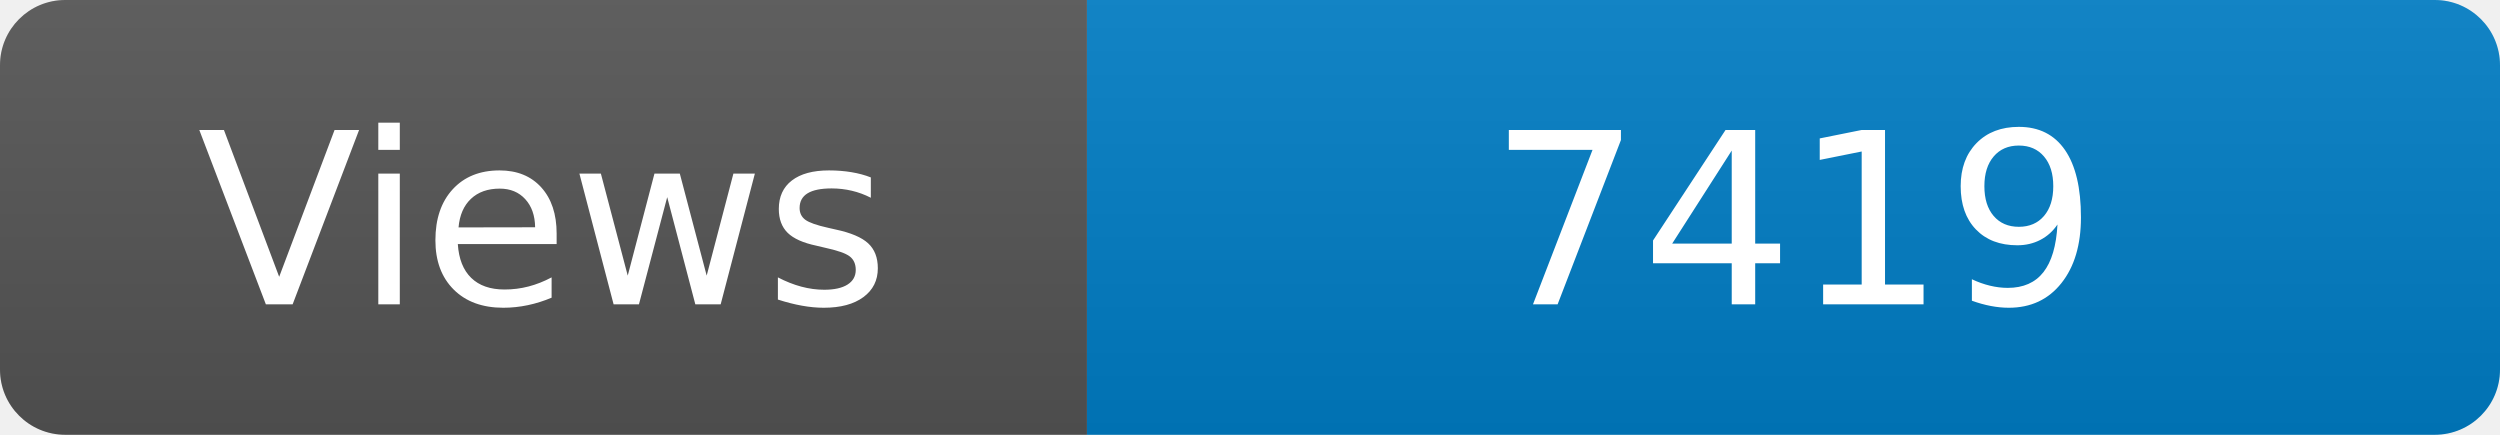
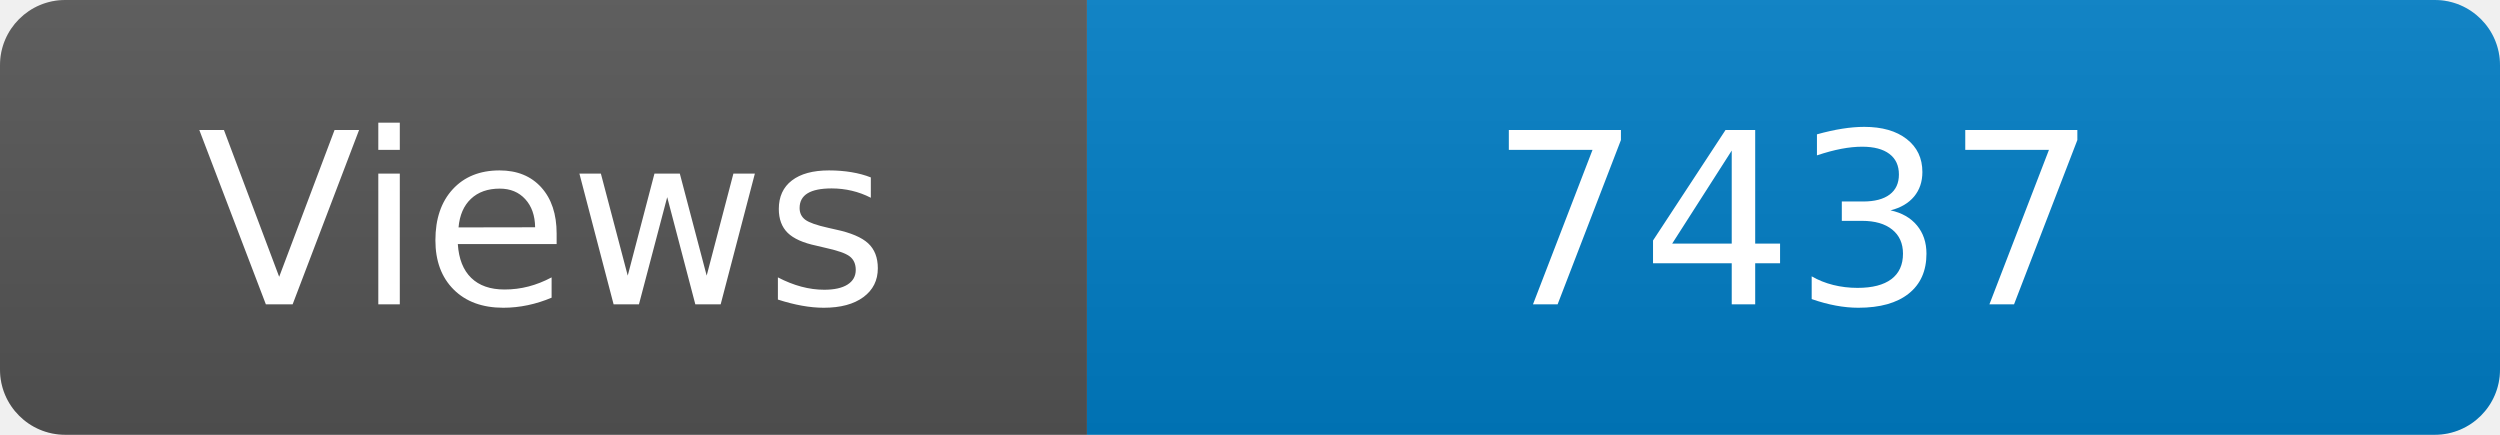
<svg xmlns="http://www.w3.org/2000/svg" width="115" height="20" role="img" aria-label="Maintained?: yes">
  <linearGradient id="s" x2="0" y2="100%">
    <stop offset="0" stop-color="#bbb" stop-opacity=".1" />
    <stop offset="1" stop-opacity=".1" />
  </linearGradient>
  <clipPath id="r">
    <rect width="115" height="20" rx="3" fill="#fff" />
  </clipPath>
  <g clip-path="url(#r)">
    <rect width="50" height="20" fill="#555" />
    <rect x="50" width="160" height="20" fill="#007ec6" />
    <rect width="115" height="20" fill="url(#s)" />
  </g>
  <g fill="#fff" text-anchor="middle" font-family="Verdana,Geneva,DejaVu Sans,sans-serif" font-size="110">
    <text x="250" y="140" transform="scale(.1)" fill="#fff">Views</text>
-     <text x="825" y="140" transform="scale(.1)" fill="#fff">7419</text>
+     <text x="825" y="140" transform="scale(.1)" fill="#fff">7437</text>
  </g>
</svg>
